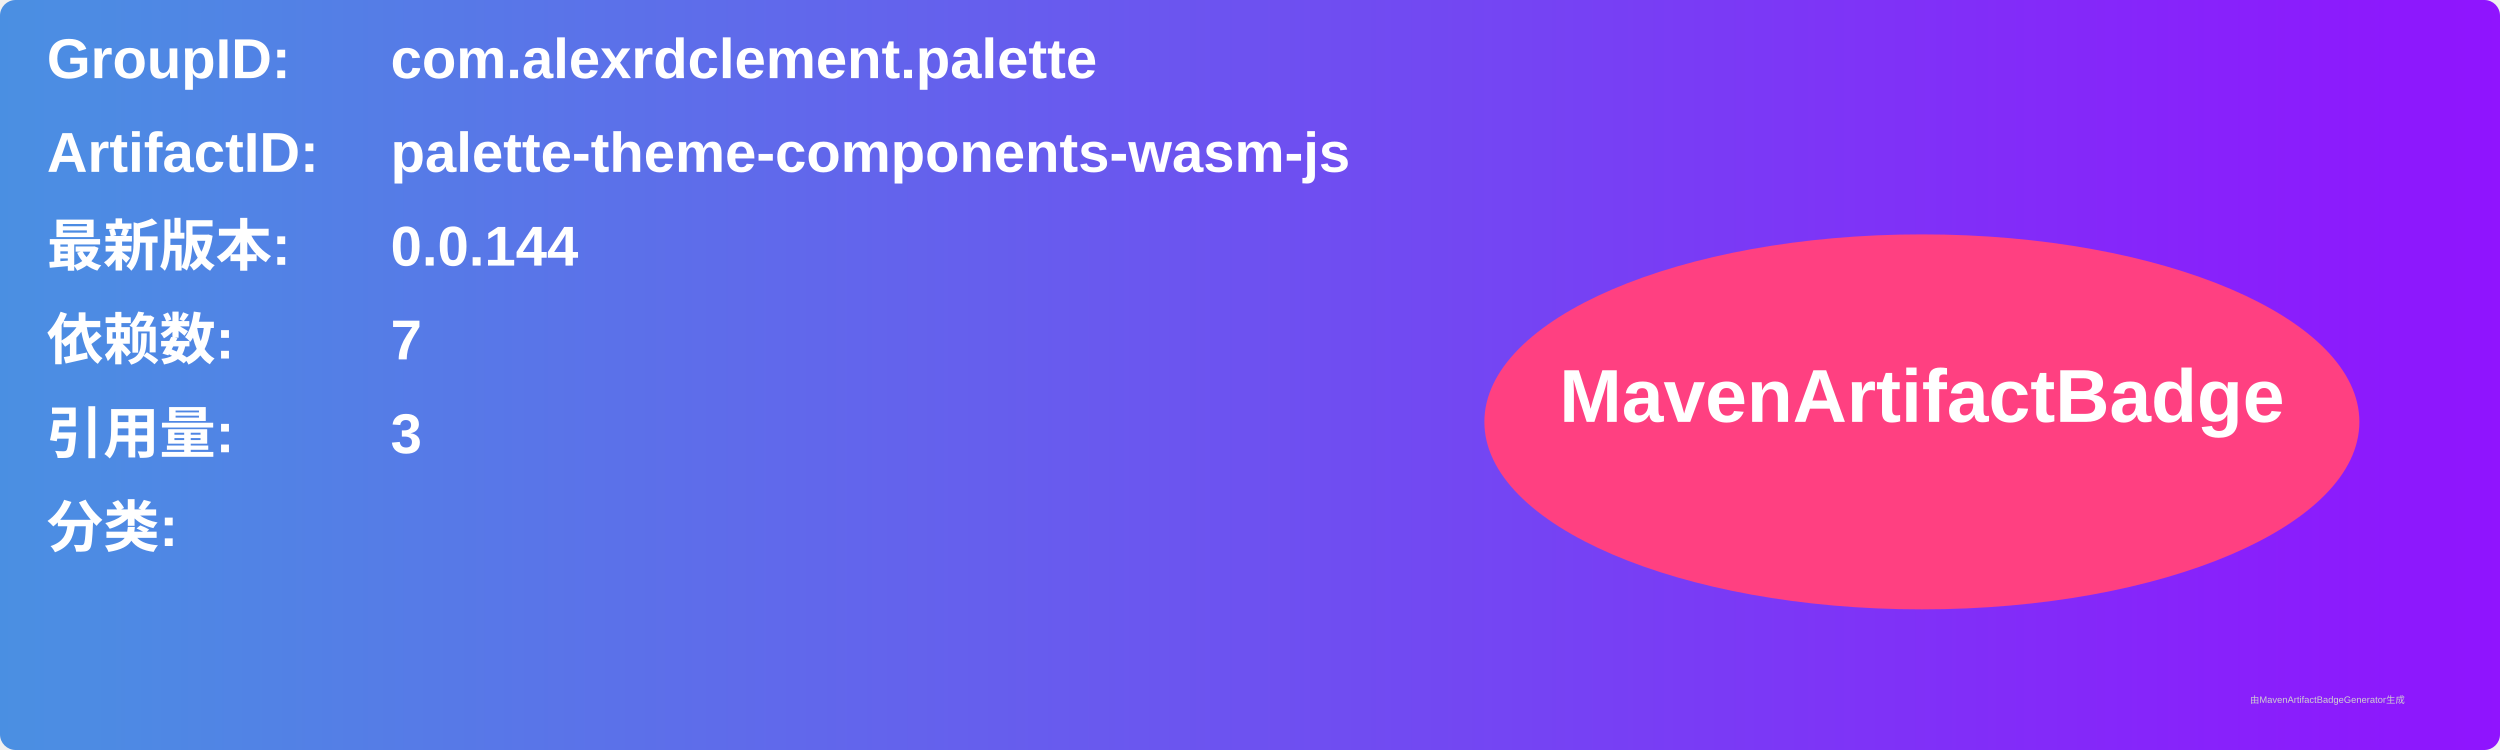
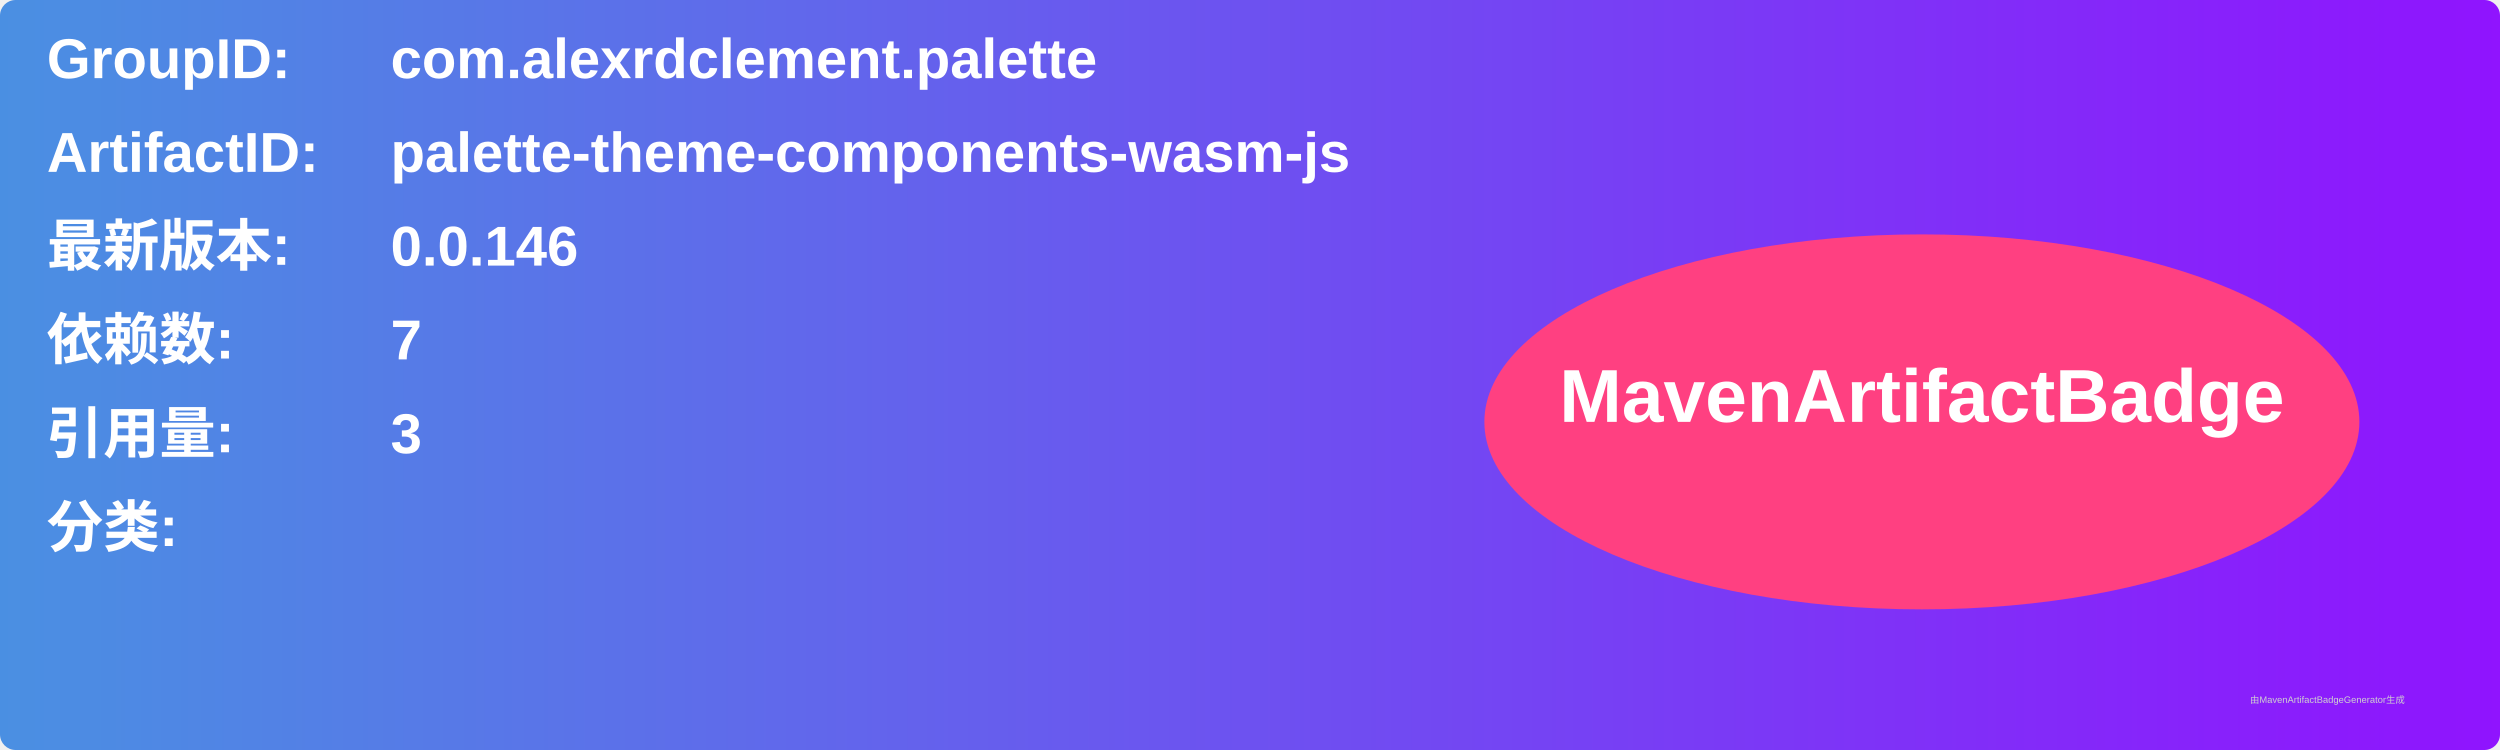
<svg xmlns="http://www.w3.org/2000/svg" width="800" height="240" viewBox="0 0 800 240">
  <linearGradient id="grad" x1="0%" y1="0%" x2="100%" y2="0%">
    <stop offset="0%" stop-color="#4a90e2" />
    <stop offset="100%" stop-color="#9013fe" />
  </linearGradient>
  <rect width="100%" height="100%" rx="5" ry="5" fill="url(#grad)" />
  <g transform="translate(15, 15)">
    <text x="0" y="10" font-family="Arial" font-size="18" fill="white" font-weight="bold" width="260">GroupID:</text>
    <text x="110" y="10" font-family="Arial" font-size="18" fill="white" font-weight="bold" width="460">com.alexrdclement.palette</text>
    <text x="0" y="40" font-family="Arial" font-size="18" fill="white" font-weight="bold" width="260">ArtifactID:</text>
    <text x="110" y="40" font-family="Arial" font-size="18" fill="white" font-weight="bold" width="460">palette-theme-components-wasm-js</text>
    <text x="0" y="70" font-family="Arial" font-size="18" fill="white" font-weight="bold">最新版本:</text>
    <text x="110" y="70" font-family="Arial" font-size="18" fill="white" font-weight="bold">
-       <tspan font-weight="bold">0.0.144</tspan>
+       <tspan font-weight="bold">0.0.146</tspan>
    </text>
    <text x="0" y="100" font-family="Arial" font-size="18" fill="white" font-weight="bold">依赖数: </text>
    <text x="110" y="100" font-family="Arial" font-size="18" fill="white">
      <tspan font-weight="bold">7</tspan>
    </text>
    <text x="0" y="130" font-family="Arial" font-size="18" fill="white" font-weight="bold">引用量: </text>
    <text x="110" y="130" font-family="Arial" font-size="18" fill="white">
      <tspan font-weight="bold">3</tspan>
    </text>
    <text x="0" y="160" font-family="Arial" font-size="18" fill="white" font-weight="bold">分类:</text>
    <text x="10" y="190" font-family="Arial" font-size="10" fill="white">
      <tspan font-weight="bold" />
    </text>
    <ellipse cx="600" cy="120" rx="140" ry="60" fill="#ff4081" />
    <text x="600" y="120" text-anchor="middle" font-family="Arial" font-size="24" fill="white" font-weight="bold">MavenArtifactBadge</text>
  </g>
  <text x="720" y="225" font-family="Arial" font-size="3" fill="#d0d0d0">由MavenArtifactBadgeGenerator生成</text>
</svg>
